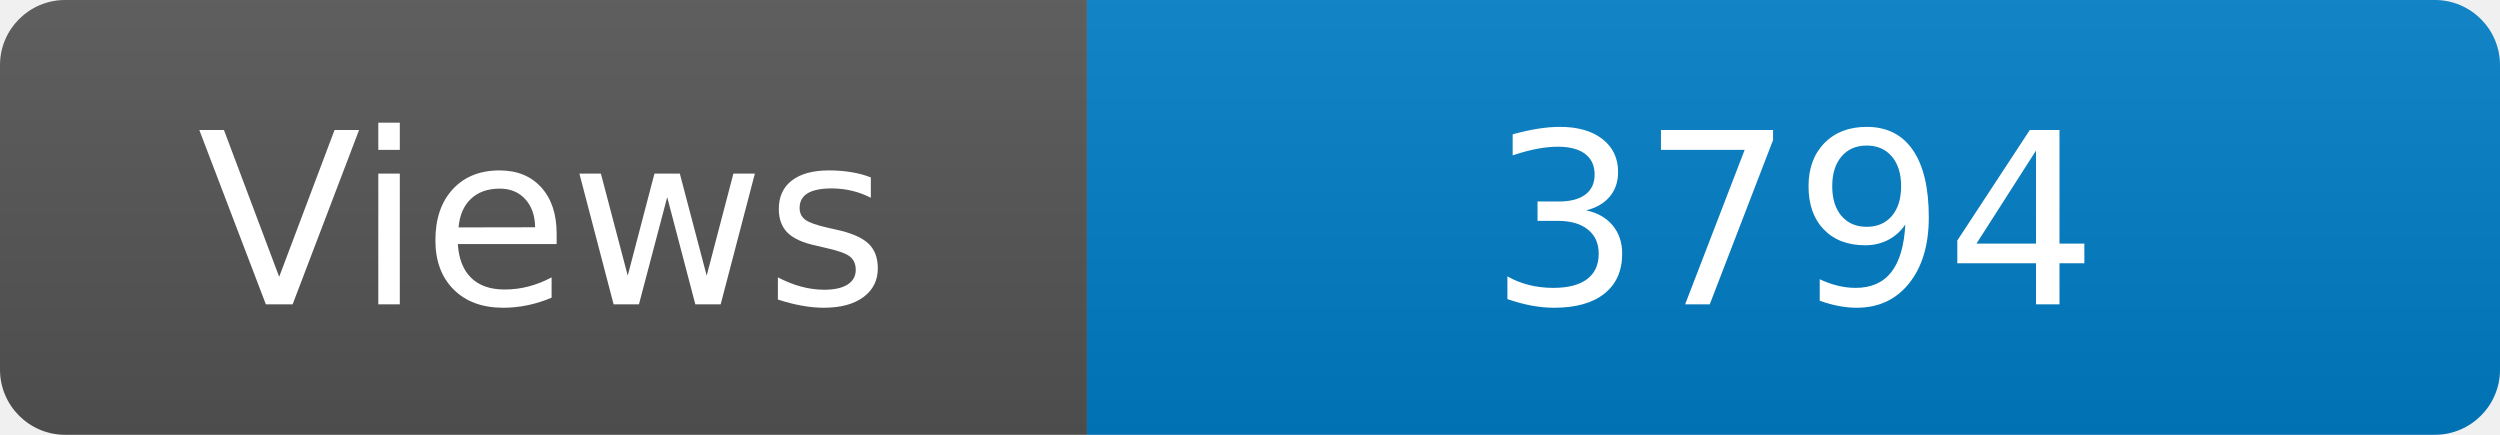
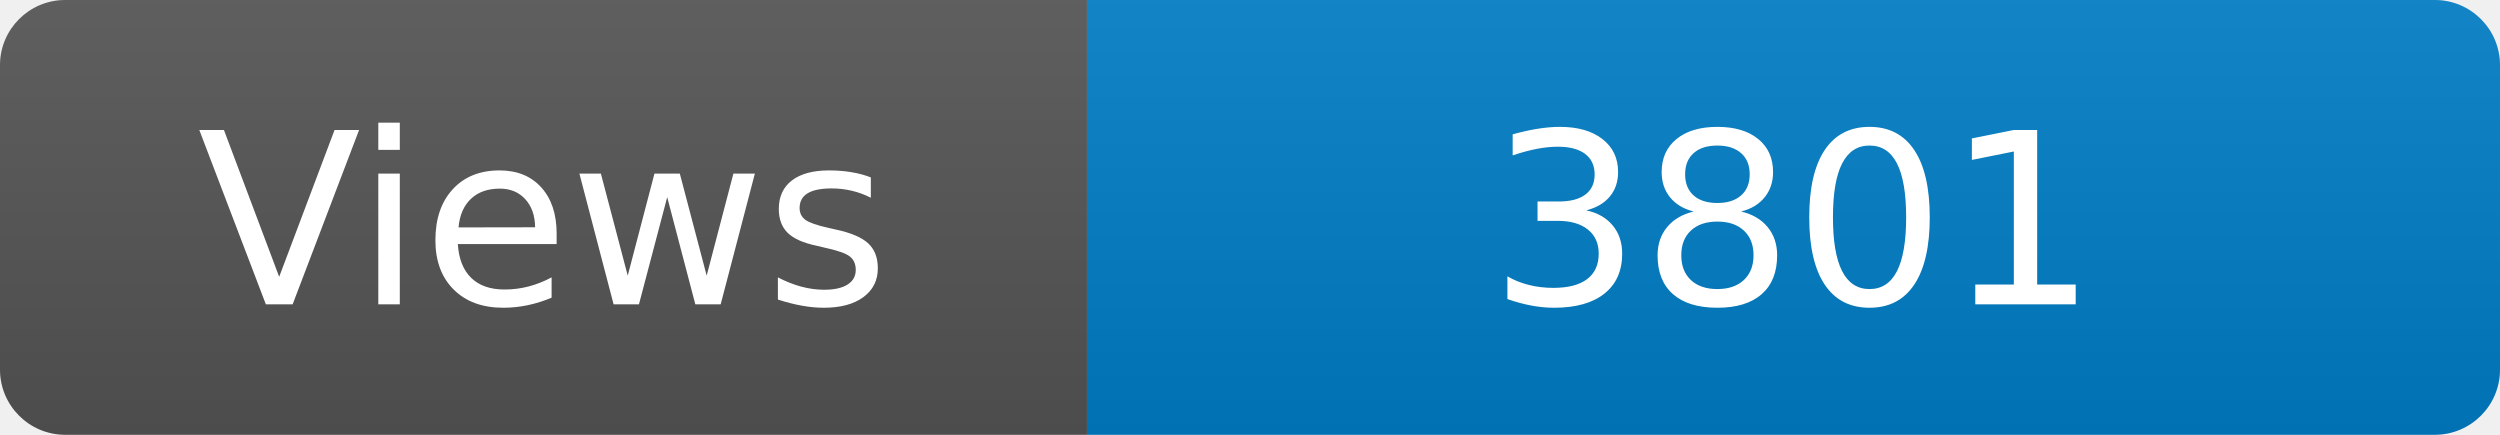
<svg xmlns="http://www.w3.org/2000/svg" width="115" height="20" role="img" aria-label="Maintained?: yes">
  <linearGradient id="s" x2="0" y2="100%">
    <stop offset="0" stop-color="#bbb" stop-opacity=".1" />
    <stop offset="1" stop-opacity=".1" />
  </linearGradient>
  <clipPath id="r">
    <rect width="115" height="20" rx="3" fill="#fff" />
  </clipPath>
  <g clip-path="url(#r)">
    <rect width="50" height="20" fill="#555" />
    <rect x="50" width="160" height="20" fill="#007ec6" />
    <rect width="115" height="20" fill="url(#s)" />
  </g>
  <g fill="#fff" text-anchor="middle" font-family="Verdana,Geneva,DejaVu Sans,sans-serif" font-size="110">
    <text x="250" y="140" transform="scale(.1)" fill="#fff">Views</text>
-     <text x="825" y="140" transform="scale(.1)" fill="#fff">3794</text>
+     <text x="825" y="140" transform="scale(.1)" fill="#fff">3801</text>
  </g>
</svg>
